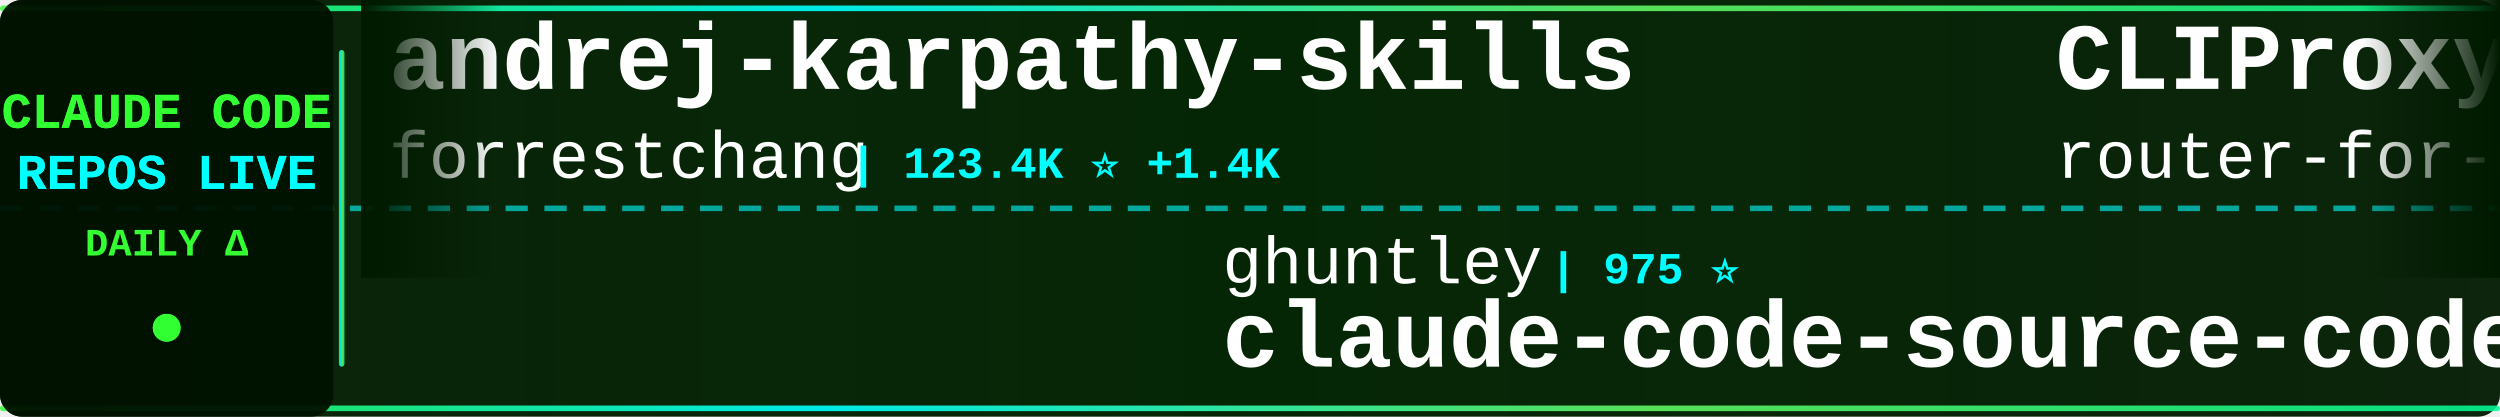
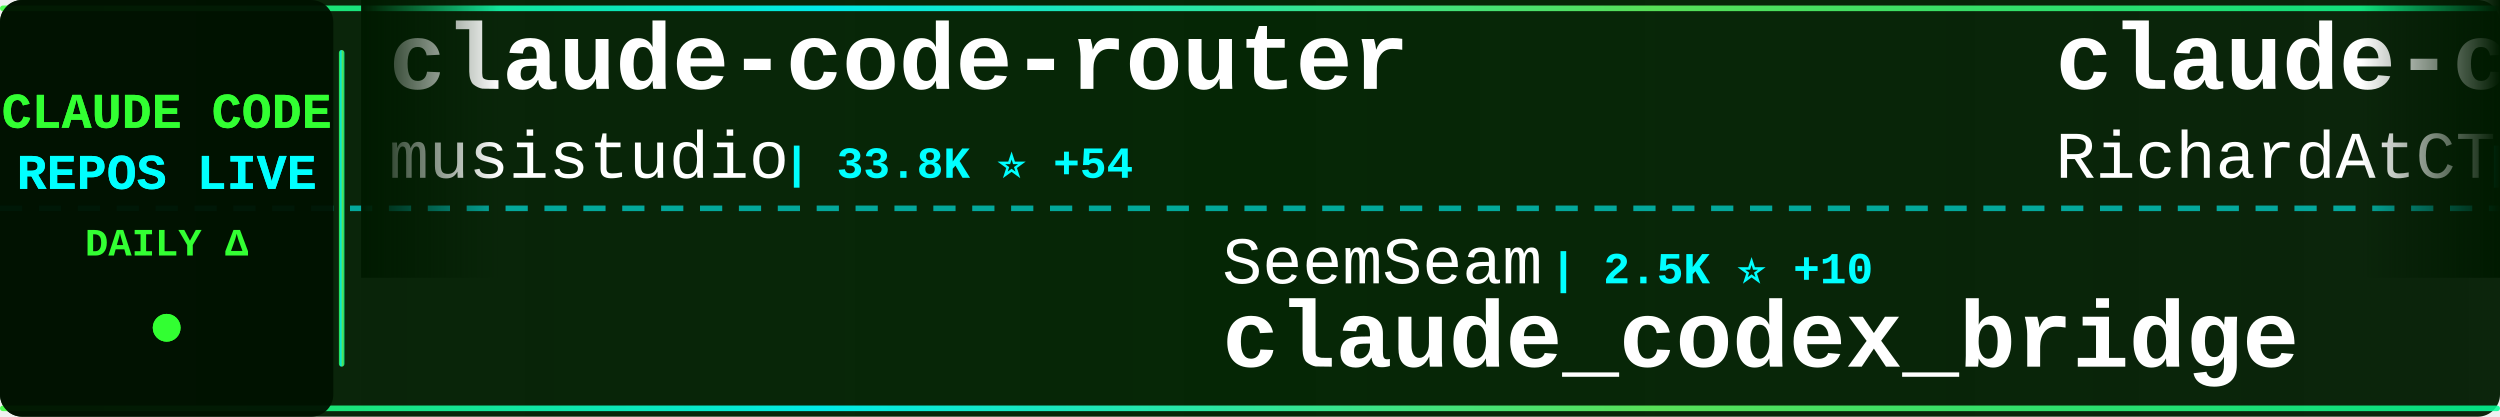
<svg xmlns="http://www.w3.org/2000/svg" width="900" height="150">
  <defs>
    <linearGradient id="tickerBg" x1="0%" y1="0%" x2="100%" y2="0%">
      <stop offset="0%" style="stop-color:#001a00;stop-opacity:0.95" />
      <stop offset="50%" style="stop-color:#002200;stop-opacity:0.98" />
      <stop offset="100%" style="stop-color:#001a00;stop-opacity:0.95" />
    </linearGradient>
    <linearGradient id="borderGrad" x1="0%" y1="0%" x2="100%" y2="0%">
      <stop offset="0%" style="stop-color:#33ff33;stop-opacity:0.85">
        <animate attributeName="stop-opacity" values="0.85;1;0.85" dur="2s" repeatCount="indefinite" />
      </stop>
      <stop offset="33%" style="stop-color:#00ffff;stop-opacity:0.9">
        <animate attributeName="stop-opacity" values="0.9;1;0.9" dur="2.2s" repeatCount="indefinite" />
      </stop>
      <stop offset="66%" style="stop-color:#66ff66;stop-opacity:0.85">
        <animate attributeName="stop-opacity" values="0.85;1;0.85" dur="1.8s" repeatCount="indefinite" />
      </stop>
      <stop offset="100%" style="stop-color:#00ff99;stop-opacity:0.85">
        <animate attributeName="stop-opacity" values="0.85;1;0.85" dur="2s" repeatCount="indefinite" />
      </stop>
    </linearGradient>
    <filter id="textGlow">
      <feGaussianBlur stdDeviation="0.1" result="coloredBlur" />
      <feMerge>
        <feMergeNode in="coloredBlur" />
        <feMergeNode in="SourceGraphic" />
      </feMerge>
    </filter>
    <filter id="metricGlow">
      <feGaussianBlur stdDeviation="0.2" result="coloredBlur" />
      <feMerge>
        <feMergeNode in="coloredBlur" />
        <feMergeNode in="SourceGraphic" />
      </feMerge>
    </filter>
    <linearGradient id="leftFade" x1="0%" y1="0%" x2="100%" y2="0%">
      <stop offset="0%" style="stop-color:#001a00;stop-opacity:1" />
      <stop offset="100%" style="stop-color:#001a00;stop-opacity:0" />
    </linearGradient>
    <linearGradient id="rightFade" x1="0%" y1="0%" x2="100%" y2="0%">
      <stop offset="0%" style="stop-color:#001a00;stop-opacity:0" />
      <stop offset="100%" style="stop-color:#001a00;stop-opacity:1" />
    </linearGradient>
  </defs>
  <rect width="900" height="150" fill="url(#tickerBg)" rx="8" />
  <rect x="0" y="2" width="900" height="2" fill="url(#borderGrad)" rx="1" />
  <rect x="0" y="146" width="900" height="2" fill="url(#borderGrad)" rx="1" />
  <line x1="0" y1="75" x2="900" y2="75" stroke="#00ffff" stroke-width="2" stroke-dasharray="8 6" opacity="0.6" />
  <rect x="0" y="0" width="120" height="150" fill="#001100" opacity="0.95" rx="8" />
  <text x="60" y="46" font-family="'Courier New', monospace" font-size="18" font-weight="bold" fill="#33ff33" text-anchor="middle" filter="url(#textGlow)">
    CLAUDE CODE
  </text>
  <text x="60" y="68" font-family="'Courier New', monospace" font-size="18" font-weight="bold" fill="#00ffff" text-anchor="middle" filter="url(#textGlow)">
    REPOS LIVE
  </text>
  <text x="60" y="92" font-family="'Courier New', monospace" font-size="14" font-weight="bold" fill="#33ff33" text-anchor="middle">
    DAILY Δ
  </text>
  <circle cx="60" cy="118" r="5" fill="#33ff33" filter="url(#metricGlow)">
    <animate attributeName="r" values="4;6;4" dur="1.5s" repeatCount="indefinite" />
    <animate attributeName="opacity" values="0.6;1;0.6" dur="1.5s" repeatCount="indefinite" />
  </circle>
  <rect x="122" y="18" width="2" height="114" fill="url(#borderGrad)" rx="1" />
  <clipPath id="tickerClip">
    <rect x="130" y="0" width="770" height="150" />
  </clipPath>
  <g clip-path="url(#tickerClip)">
    <g id="tickerItems">
      <animateTransform attributeName="transform" attributeType="XML" type="translate" from="0 0" to="-3000 0" dur="54s" repeatCount="indefinite" />
      <g transform="translate(0, 0)">
-         <text x="140" y="32" font-family="'Courier New', monospace" font-size="34" font-weight="bold" fill="#ffffff">andrej-karpathy-skills</text>
-         <text x="140" y="64" font-family="'Courier New', monospace" font-size="24" font-weight="normal" fill="#ffffff" opacity="1.0">forrestchang</text>
-         <text x="306" y="64" font-family="'Courier New', monospace" font-size="16" font-weight="bold" fill="#00ffff"> | 123.4K ⭐ +1.4K</text>
+         <text x="140" y="32" font-family="'Courier New', monospace" font-size="34" font-weight="bold" fill="#ffffff">claude-code-router</text>
+         <text x="140" y="64" font-family="'Courier New', monospace" font-size="24" font-weight="normal" fill="#ffffff" opacity="1.0">musistudio</text>
+         <text x="282" y="64" font-family="'Courier New', monospace" font-size="16" font-weight="bold" fill="#00ffff"> | 33.8K ⭐ +54</text>
      </g>
      <g transform="translate(300, 0)">
-         <text x="140" y="102" font-family="'Courier New', monospace" font-size="24" font-weight="normal" fill="#ffffff" opacity="1.0">ghuntley</text>
-         <text x="258" y="102" font-family="'Courier New', monospace" font-size="16" font-weight="bold" fill="#00ffff"> | 975 ⭐</text>
-         <text x="140" y="132" font-family="'Courier New', monospace" font-size="34" font-weight="bold" fill="#ffffff">claude-code-source-code-...</text>
+         <text x="140" y="102" font-family="'Courier New', monospace" font-size="24" font-weight="normal" fill="#ffffff" opacity="1.0">SeemSeam</text>
+         <text x="258" y="102" font-family="'Courier New', monospace" font-size="16" font-weight="bold" fill="#00ffff"> | 2.5K ⭐ +10</text>
+         <text x="140" y="132" font-family="'Courier New', monospace" font-size="34" font-weight="bold" fill="#ffffff">claude_codex_bridge</text>
      </g>
      <g transform="translate(600, 0)">
-         <text x="140" y="32" font-family="'Courier New', monospace" font-size="34" font-weight="bold" fill="#ffffff">CLIProxyAPI</text>
-         <text x="140" y="64" font-family="'Courier New', monospace" font-size="24" font-weight="normal" fill="#ffffff" opacity="1.0">router-for-me</text>
-         <text x="318" y="64" font-family="'Courier New', monospace" font-size="16" font-weight="bold" fill="#00ffff"> | 31.8K ⭐ +187</text>
+         <text x="140" y="32" font-family="'Courier New', monospace" font-size="34" font-weight="bold" fill="#ffffff">claude-code-telegram</text>
+         <text x="140" y="64" font-family="'Courier New', monospace" font-size="24" font-weight="normal" fill="#ffffff" opacity="1.0">RichardAtCT</text>
+         <text x="294" y="64" font-family="'Courier New', monospace" font-size="16" font-weight="bold" fill="#00ffff"> | 2.6K ⭐ +5</text>
      </g>
      <g transform="translate(900, 0)">
-         <text x="140" y="102" font-family="'Courier New', monospace" font-size="24" font-weight="normal" fill="#ffffff" opacity="1.0">sickn33</text>
-         <text x="246" y="102" font-family="'Courier New', monospace" font-size="16" font-weight="bold" fill="#00ffff"> | 37.0K ⭐ +90</text>
-         <text x="140" y="132" font-family="'Courier New', monospace" font-size="34" font-weight="bold" fill="#ffffff">antigravity-awesome-skil...</text>
+         <text x="140" y="102" font-family="'Courier New', monospace" font-size="24" font-weight="normal" fill="#ffffff" opacity="1.0">JrCx7scC</text>
+         <text x="258" y="102" font-family="'Courier New', monospace" font-size="16" font-weight="bold" fill="#00ffff"> | 367 ⭐</text>
+         <text x="140" y="132" font-family="'Courier New', monospace" font-size="34" font-weight="bold" fill="#ffffff">claude-code-source</text>
      </g>
      <g transform="translate(1200, 0)">
-         <text x="140" y="32" font-family="'Courier New', monospace" font-size="34" font-weight="bold" fill="#ffffff">claude-code</text>
-         <text x="140" y="64" font-family="'Courier New', monospace" font-size="24" font-weight="normal" fill="#ffffff" opacity="1.0">mehmoodosman</text>
-         <text x="306" y="64" font-family="'Courier New', monospace" font-size="16" font-weight="bold" fill="#00ffff"> | 169 ⭐</text>
+         <text x="140" y="32" font-family="'Courier New', monospace" font-size="34" font-weight="bold" fill="#ffffff">agents</text>
+         <text x="140" y="64" font-family="'Courier New', monospace" font-size="24" font-weight="normal" fill="#ffffff" opacity="1.0">wshobson</text>
+         <text x="258" y="64" font-family="'Courier New', monospace" font-size="16" font-weight="bold" fill="#00ffff"> | 35.1K ⭐ +56</text>
      </g>
      <g transform="translate(1500, 0)">
-         <text x="140" y="102" font-family="'Courier New', monospace" font-size="24" font-weight="normal" fill="#ffffff" opacity="1.0">777genius</text>
-         <text x="270" y="102" font-family="'Courier New', monospace" font-size="16" font-weight="bold" fill="#00ffff"> | 910 ⭐ +1</text>
-         <text x="140" y="132" font-family="'Courier New', monospace" font-size="34" font-weight="bold" fill="#ffffff">claude-code-source-code</text>
+         <text x="140" y="102" font-family="'Courier New', monospace" font-size="24" font-weight="normal" fill="#ffffff" opacity="1.0">davila7</text>
+         <text x="246" y="102" font-family="'Courier New', monospace" font-size="16" font-weight="bold" fill="#00ffff"> | 27.1K ⭐ +43</text>
+         <text x="140" y="132" font-family="'Courier New', monospace" font-size="34" font-weight="bold" fill="#ffffff">claude-code-templates</text>
      </g>
      <g transform="translate(1800, 0)">
-         <text x="140" y="32" font-family="'Courier New', monospace" font-size="34" font-weight="bold" fill="#ffffff">ralph-claude-code</text>
-         <text x="140" y="64" font-family="'Courier New', monospace" font-size="24" font-weight="normal" fill="#ffffff" opacity="1.0">frankbria</text>
-         <text x="270" y="64" font-family="'Courier New', monospace" font-size="16" font-weight="bold" fill="#00ffff"> | 9.1K ⭐ +15</text>
+         <text x="140" y="32" font-family="'Courier New', monospace" font-size="34" font-weight="bold" fill="#ffffff">claude-code-sourcemap</text>
+         <text x="140" y="64" font-family="'Courier New', monospace" font-size="24" font-weight="normal" fill="#ffffff" opacity="1.0">ChinaSiro</text>
+         <text x="270" y="64" font-family="'Courier New', monospace" font-size="16" font-weight="bold" fill="#00ffff"> | 9.1K ⭐ +11</text>
      </g>
      <g transform="translate(2100, 0)">
-         <text x="140" y="102" font-family="'Courier New', monospace" font-size="24" font-weight="normal" fill="#ffffff" opacity="1.0">fuergaosi233</text>
-         <text x="306" y="102" font-family="'Courier New', monospace" font-size="16" font-weight="bold" fill="#00ffff"> | 2.6K ⭐ +2</text>
-         <text x="140" y="132" font-family="'Courier New', monospace" font-size="34" font-weight="bold" fill="#ffffff">claude-code-proxy</text>
+         <text x="140" y="102" font-family="'Courier New', monospace" font-size="24" font-weight="normal" fill="#ffffff" opacity="1.0">kodu-ai</text>
+         <text x="246" y="102" font-family="'Courier New', monospace" font-size="16" font-weight="bold" fill="#00ffff"> | 5.3K ⭐</text>
+         <text x="140" y="132" font-family="'Courier New', monospace" font-size="34" font-weight="bold" fill="#ffffff">claude-coder</text>
      </g>
      <g transform="translate(2400, 0)">
        <text x="140" y="32" font-family="'Courier New', monospace" font-size="34" font-weight="bold" fill="#ffffff">claude-code</text>
-         <text x="140" y="64" font-family="'Courier New', monospace" font-size="24" font-weight="normal" fill="#ffffff" opacity="1.0">xorespesp</text>
-         <text x="270" y="64" font-family="'Courier New', monospace" font-size="16" font-weight="bold" fill="#00ffff"> | 223 ⭐</text>
+         <text x="140" y="64" font-family="'Courier New', monospace" font-size="24" font-weight="normal" fill="#ffffff" opacity="1.0">freestylefly</text>
+         <text x="306" y="64" font-family="'Courier New', monospace" font-size="16" font-weight="bold" fill="#00ffff"> | 124 ⭐</text>
      </g>
      <g transform="translate(2700, 0)">
-         <text x="140" y="102" font-family="'Courier New', monospace" font-size="24" font-weight="normal" fill="#ffffff" opacity="1.0">farion1231</text>
-         <text x="282" y="102" font-family="'Courier New', monospace" font-size="16" font-weight="bold" fill="#00ffff"> | 65.9K ⭐ +1.0K</text>
-         <text x="140" y="132" font-family="'Courier New', monospace" font-size="34" font-weight="bold" fill="#ffffff">cc-switch</text>
+         <text x="140" y="102" font-family="'Courier New', monospace" font-size="24" font-weight="normal" fill="#ffffff" opacity="1.0">huangserva</text>
+         <text x="282" y="102" font-family="'Courier New', monospace" font-size="16" font-weight="bold" fill="#00ffff"> | 577 ⭐</text>
+         <text x="140" y="132" font-family="'Courier New', monospace" font-size="34" font-weight="bold" fill="#ffffff">claude-code-cli</text>
      </g>
      <g transform="translate(3000, 0)">
-         <text x="140" y="32" font-family="'Courier New', monospace" font-size="34" font-weight="bold" fill="#ffffff">andrej-karpathy-skills</text>
-         <text x="140" y="64" font-family="'Courier New', monospace" font-size="24" font-weight="normal" fill="#ffffff" opacity="1.0">forrestchang</text>
-         <text x="306" y="64" font-family="'Courier New', monospace" font-size="16" font-weight="bold" fill="#00ffff"> | 123.4K ⭐ +1.4K</text>
+         <text x="140" y="32" font-family="'Courier New', monospace" font-size="34" font-weight="bold" fill="#ffffff">claude-code-router</text>
+         <text x="140" y="64" font-family="'Courier New', monospace" font-size="24" font-weight="normal" fill="#ffffff" opacity="1.0">musistudio</text>
+         <text x="282" y="64" font-family="'Courier New', monospace" font-size="16" font-weight="bold" fill="#00ffff"> | 33.8K ⭐ +54</text>
      </g>
      <g transform="translate(3300, 0)">
-         <text x="140" y="102" font-family="'Courier New', monospace" font-size="24" font-weight="normal" fill="#ffffff" opacity="1.0">ghuntley</text>
-         <text x="258" y="102" font-family="'Courier New', monospace" font-size="16" font-weight="bold" fill="#00ffff"> | 975 ⭐</text>
-         <text x="140" y="132" font-family="'Courier New', monospace" font-size="34" font-weight="bold" fill="#ffffff">claude-code-source-code-...</text>
+         <text x="140" y="102" font-family="'Courier New', monospace" font-size="24" font-weight="normal" fill="#ffffff" opacity="1.0">SeemSeam</text>
+         <text x="258" y="102" font-family="'Courier New', monospace" font-size="16" font-weight="bold" fill="#00ffff"> | 2.5K ⭐ +10</text>
+         <text x="140" y="132" font-family="'Courier New', monospace" font-size="34" font-weight="bold" fill="#ffffff">claude_codex_bridge</text>
      </g>
      <g transform="translate(3600, 0)">
-         <text x="140" y="32" font-family="'Courier New', monospace" font-size="34" font-weight="bold" fill="#ffffff">CLIProxyAPI</text>
-         <text x="140" y="64" font-family="'Courier New', monospace" font-size="24" font-weight="normal" fill="#ffffff" opacity="1.0">router-for-me</text>
-         <text x="318" y="64" font-family="'Courier New', monospace" font-size="16" font-weight="bold" fill="#00ffff"> | 31.8K ⭐ +187</text>
+         <text x="140" y="32" font-family="'Courier New', monospace" font-size="34" font-weight="bold" fill="#ffffff">claude-code-telegram</text>
+         <text x="140" y="64" font-family="'Courier New', monospace" font-size="24" font-weight="normal" fill="#ffffff" opacity="1.0">RichardAtCT</text>
+         <text x="294" y="64" font-family="'Courier New', monospace" font-size="16" font-weight="bold" fill="#00ffff"> | 2.6K ⭐ +5</text>
      </g>
      <g transform="translate(3900, 0)">
-         <text x="140" y="102" font-family="'Courier New', monospace" font-size="24" font-weight="normal" fill="#ffffff" opacity="1.0">sickn33</text>
-         <text x="246" y="102" font-family="'Courier New', monospace" font-size="16" font-weight="bold" fill="#00ffff"> | 37.0K ⭐ +90</text>
-         <text x="140" y="132" font-family="'Courier New', monospace" font-size="34" font-weight="bold" fill="#ffffff">antigravity-awesome-skil...</text>
+         <text x="140" y="102" font-family="'Courier New', monospace" font-size="24" font-weight="normal" fill="#ffffff" opacity="1.0">JrCx7scC</text>
+         <text x="258" y="102" font-family="'Courier New', monospace" font-size="16" font-weight="bold" fill="#00ffff"> | 367 ⭐</text>
+         <text x="140" y="132" font-family="'Courier New', monospace" font-size="34" font-weight="bold" fill="#ffffff">claude-code-source</text>
      </g>
    </g>
  </g>
  <rect x="130" y="0" width="50" height="100" fill="url(#leftFade)" />
  <rect x="850" y="0" width="50" height="100" fill="url(#rightFade)" />
</svg>
